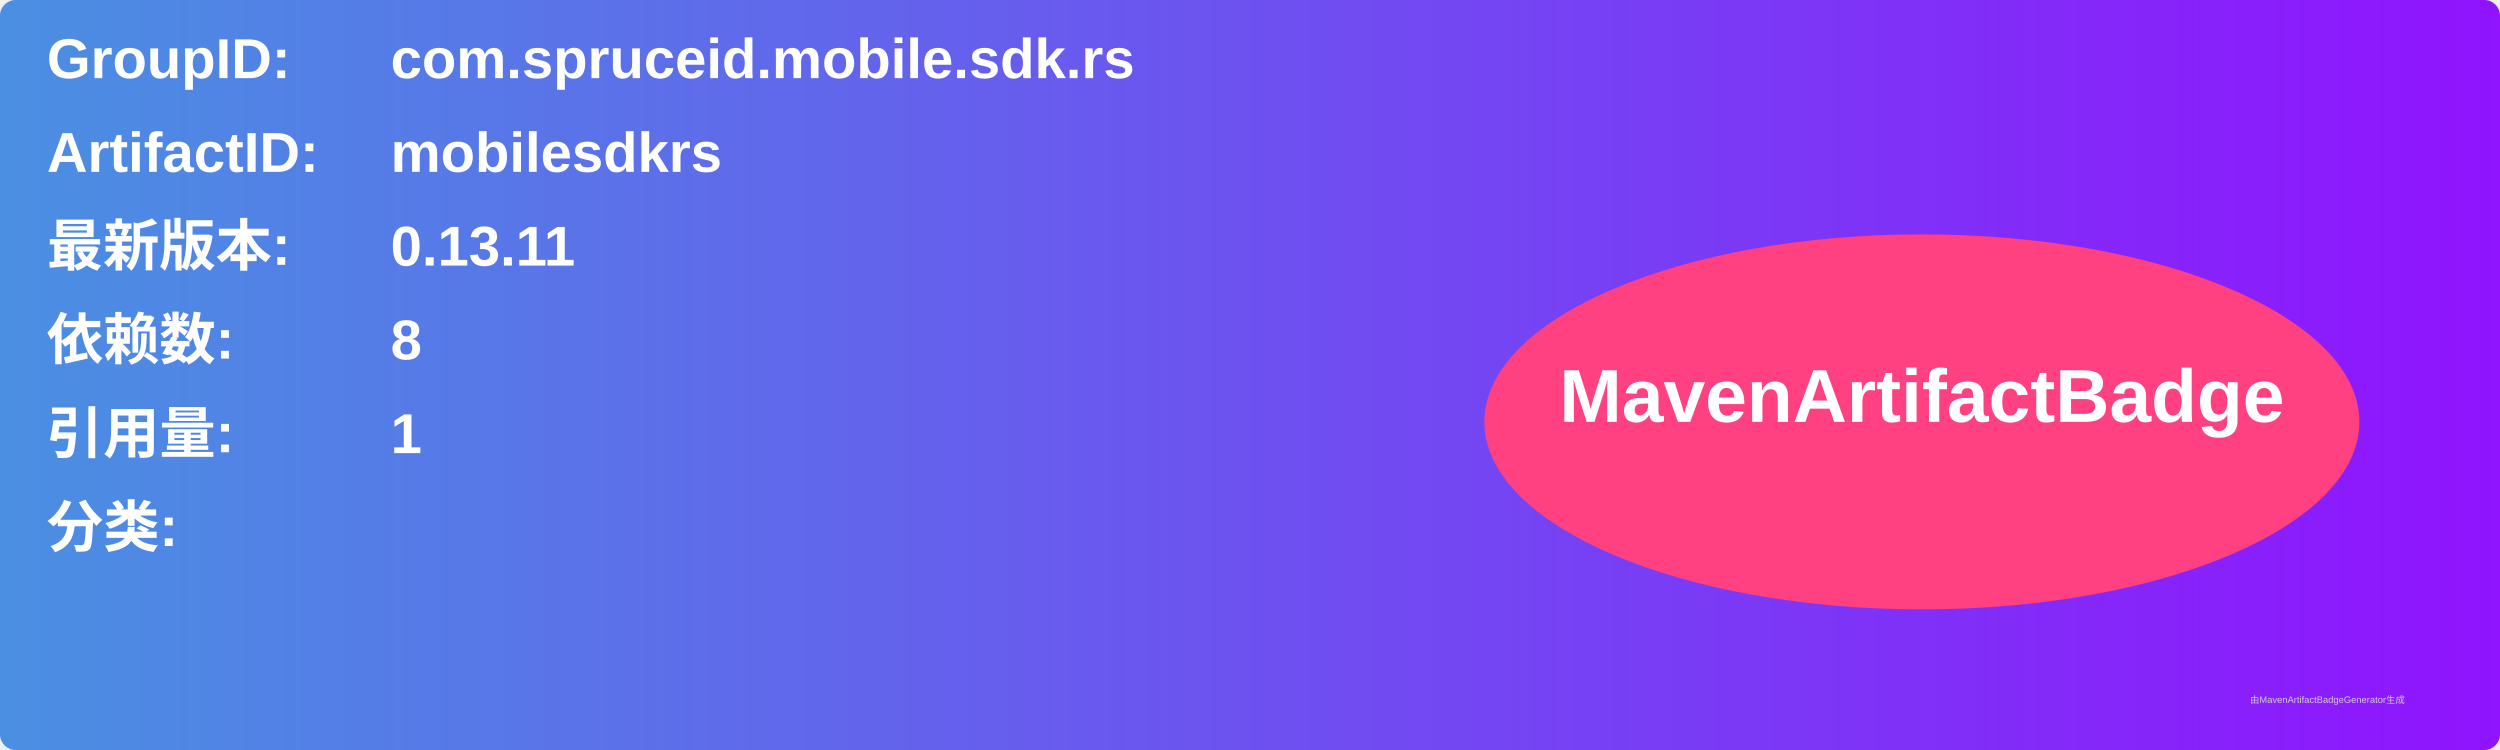
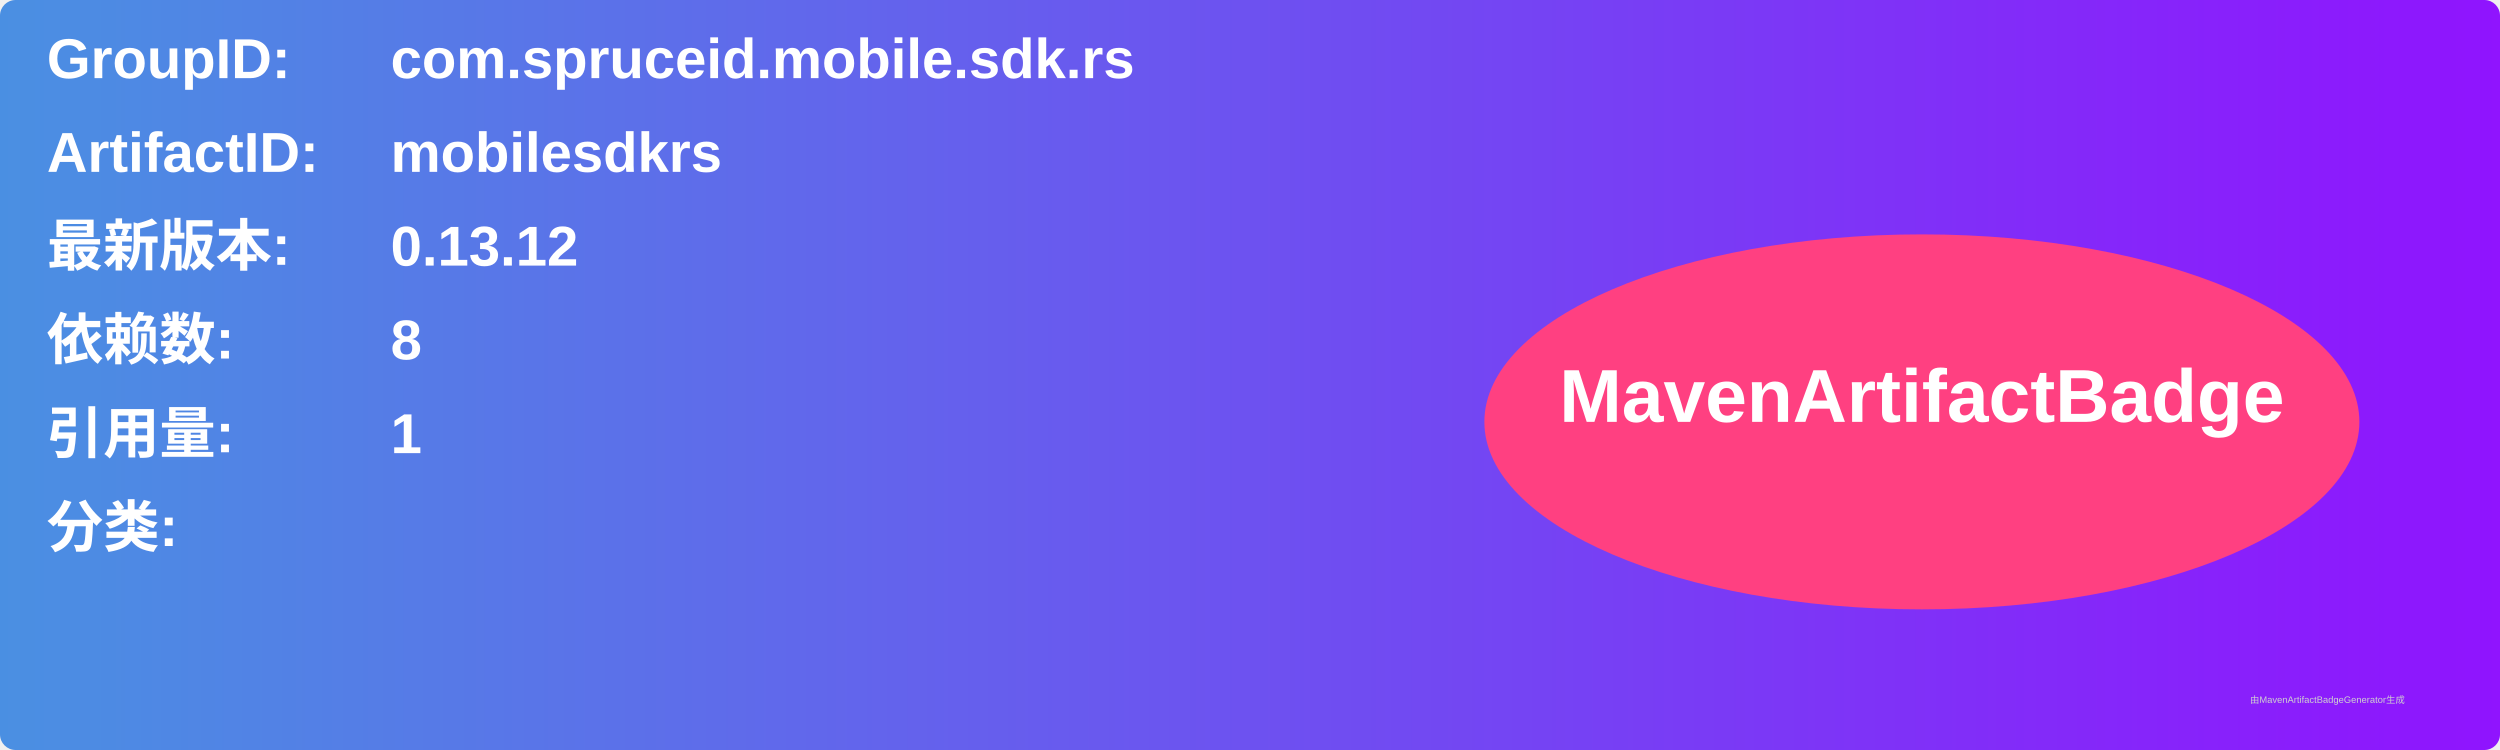
<svg xmlns="http://www.w3.org/2000/svg" width="800" height="240" viewBox="0 0 800 240">
  <linearGradient id="grad" x1="0%" y1="0%" x2="100%" y2="0%">
    <stop offset="0%" stop-color="#4a90e2" />
    <stop offset="100%" stop-color="#9013fe" />
  </linearGradient>
  <rect width="100%" height="100%" rx="5" ry="5" fill="url(#grad)" />
  <g transform="translate(15, 15)">
    <text x="0" y="10" font-family="Arial" font-size="18" fill="white" font-weight="bold" width="260">GroupID:</text>
    <text x="110" y="10" font-family="Arial" font-size="18" fill="white" font-weight="bold" width="460">com.spruceid.mobile.sdk.rs</text>
    <text x="0" y="40" font-family="Arial" font-size="18" fill="white" font-weight="bold" width="260">ArtifactID:</text>
    <text x="110" y="40" font-family="Arial" font-size="18" fill="white" font-weight="bold" width="460">mobilesdkrs</text>
    <text x="0" y="70" font-family="Arial" font-size="18" fill="white" font-weight="bold">最新版本:</text>
    <text x="110" y="70" font-family="Arial" font-size="18" fill="white" font-weight="bold">
-       <tspan font-weight="bold">0.13.11</tspan>
+       <tspan font-weight="bold">0.13.12</tspan>
    </text>
    <text x="0" y="100" font-family="Arial" font-size="18" fill="white" font-weight="bold">依赖数: </text>
    <text x="110" y="100" font-family="Arial" font-size="18" fill="white">
      <tspan font-weight="bold">8</tspan>
    </text>
    <text x="0" y="130" font-family="Arial" font-size="18" fill="white" font-weight="bold">引用量: </text>
    <text x="110" y="130" font-family="Arial" font-size="18" fill="white">
      <tspan font-weight="bold">1</tspan>
    </text>
    <text x="0" y="160" font-family="Arial" font-size="18" fill="white" font-weight="bold">分类:</text>
    <text x="10" y="190" font-family="Arial" font-size="10" fill="white">
      <tspan font-weight="bold" />
    </text>
    <ellipse cx="600" cy="120" rx="140" ry="60" fill="#ff4081" />
    <text x="600" y="120" text-anchor="middle" font-family="Arial" font-size="24" fill="white" font-weight="bold">MavenArtifactBadge</text>
  </g>
  <text x="720" y="225" font-family="Arial" font-size="3" fill="#d0d0d0">由MavenArtifactBadgeGenerator生成</text>
</svg>
